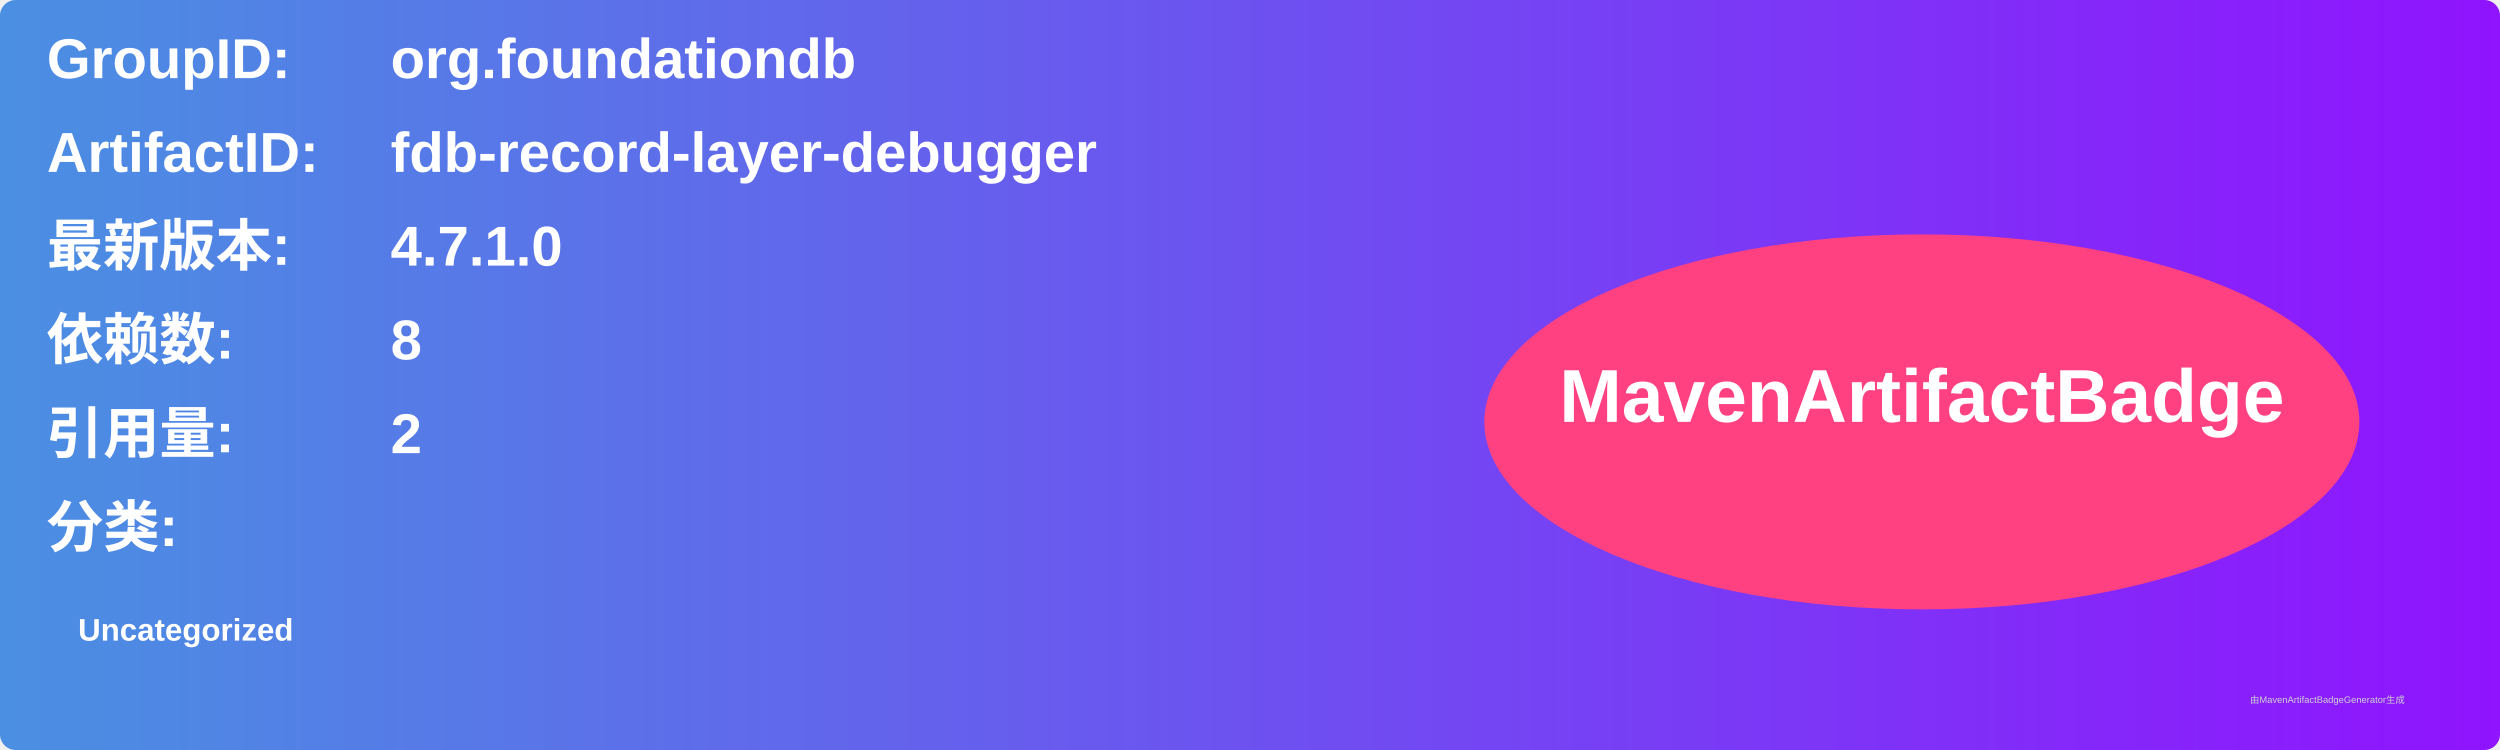
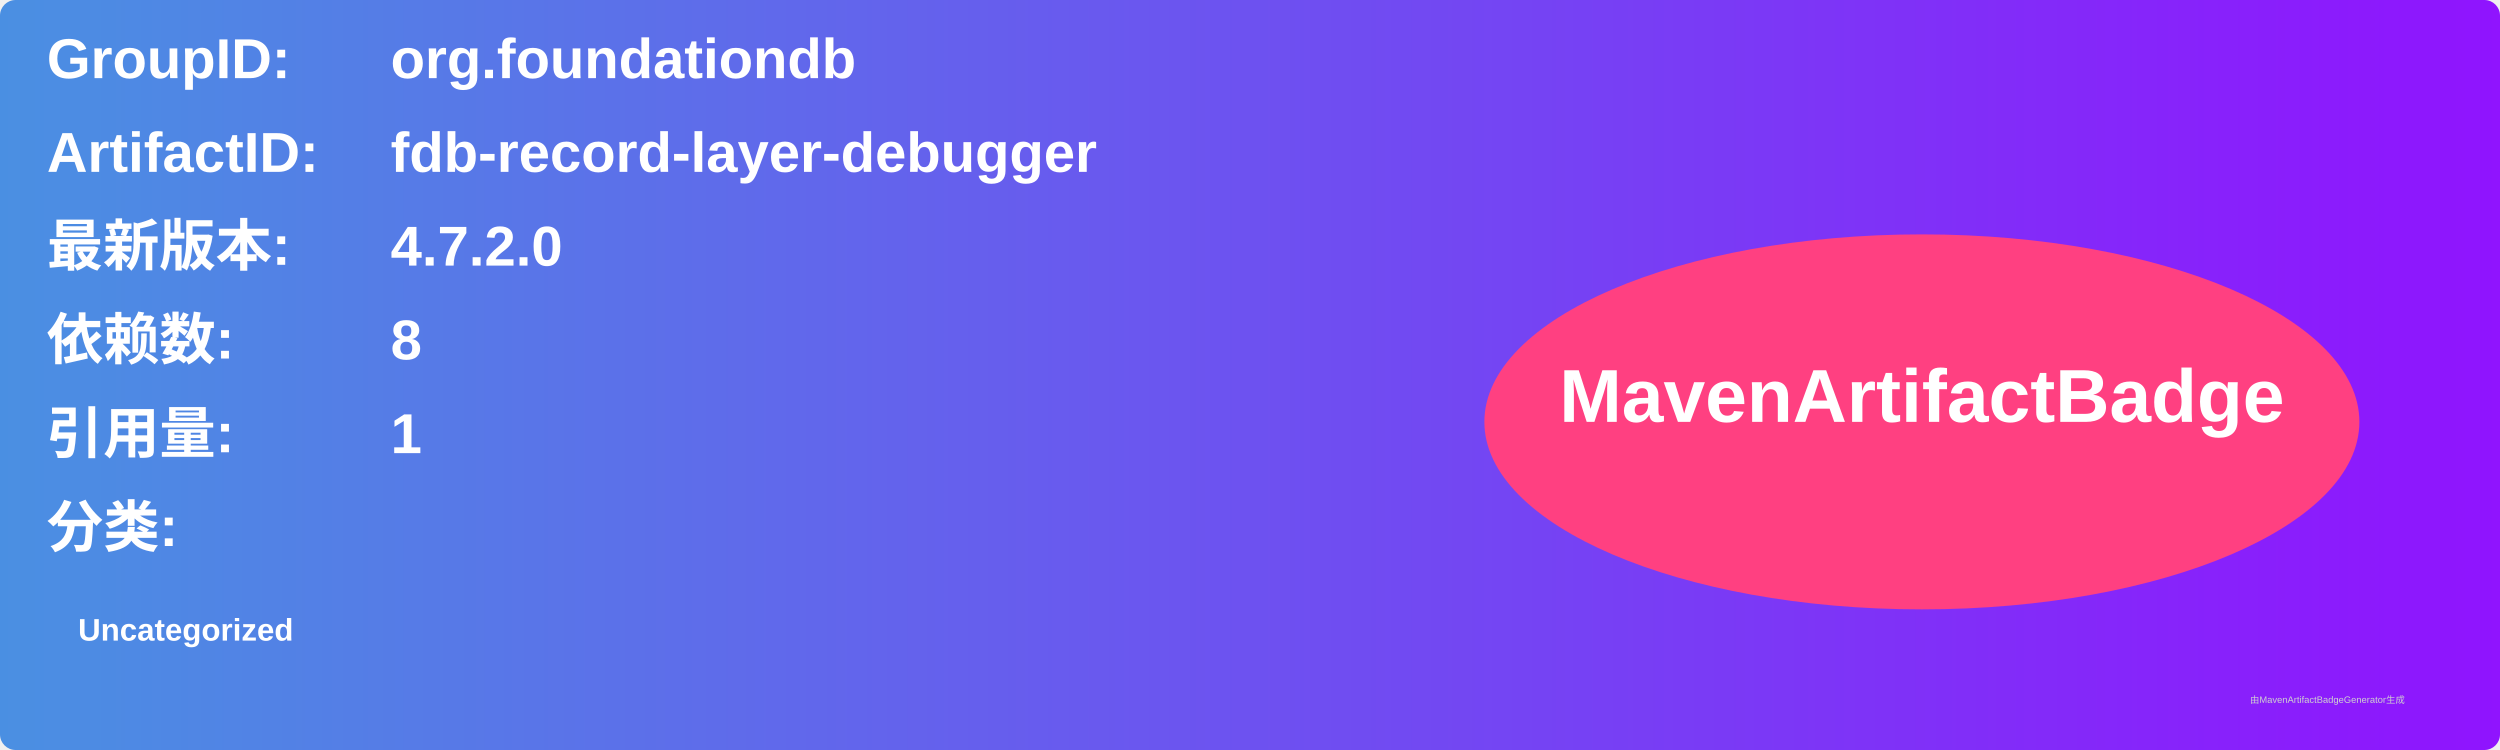
<svg xmlns="http://www.w3.org/2000/svg" width="800" height="240" viewBox="0 0 800 240">
  <linearGradient id="grad" x1="0%" y1="0%" x2="100%" y2="0%">
    <stop offset="0%" stop-color="#4a90e2" />
    <stop offset="100%" stop-color="#9013fe" />
  </linearGradient>
  <rect width="100%" height="100%" rx="5" ry="5" fill="url(#grad)" />
  <g transform="translate(15, 15)">
    <text x="0" y="10" font-family="Arial" font-size="18" fill="white" font-weight="bold" width="260">GroupID:</text>
    <text x="110" y="10" font-family="Arial" font-size="18" fill="white" font-weight="bold" width="460">org.foundationdb</text>
    <text x="0" y="40" font-family="Arial" font-size="18" fill="white" font-weight="bold" width="260">ArtifactID:</text>
    <text x="110" y="40" font-family="Arial" font-size="18" fill="white" font-weight="bold" width="460">fdb-record-layer-debugger</text>
    <text x="0" y="70" font-family="Arial" font-size="18" fill="white" font-weight="bold">最新版本:</text>
    <text x="110" y="70" font-family="Arial" font-size="18" fill="white" font-weight="bold">
-       <tspan font-weight="bold">4.7.1.0</tspan>
+       <tspan font-weight="bold">4.7.2.0</tspan>
    </text>
    <text x="0" y="100" font-family="Arial" font-size="18" fill="white" font-weight="bold">依赖数: </text>
    <text x="110" y="100" font-family="Arial" font-size="18" fill="white">
      <tspan font-weight="bold">8</tspan>
    </text>
    <text x="0" y="130" font-family="Arial" font-size="18" fill="white" font-weight="bold">引用量: </text>
    <text x="110" y="130" font-family="Arial" font-size="18" fill="white">
-       <tspan font-weight="bold">2</tspan>
+       <tspan font-weight="bold">1</tspan>
    </text>
    <text x="0" y="160" font-family="Arial" font-size="18" fill="white" font-weight="bold">分类:</text>
    <text x="10" y="190" font-family="Arial" font-size="10" fill="white">
      <tspan font-weight="bold">Uncategorized</tspan>
    </text>
    <ellipse cx="600" cy="120" rx="140" ry="60" fill="#ff4081" />
    <text x="600" y="120" text-anchor="middle" font-family="Arial" font-size="24" fill="white" font-weight="bold">MavenArtifactBadge</text>
  </g>
  <text x="720" y="225" font-family="Arial" font-size="3" fill="#d0d0d0">由MavenArtifactBadgeGenerator生成</text>
</svg>
